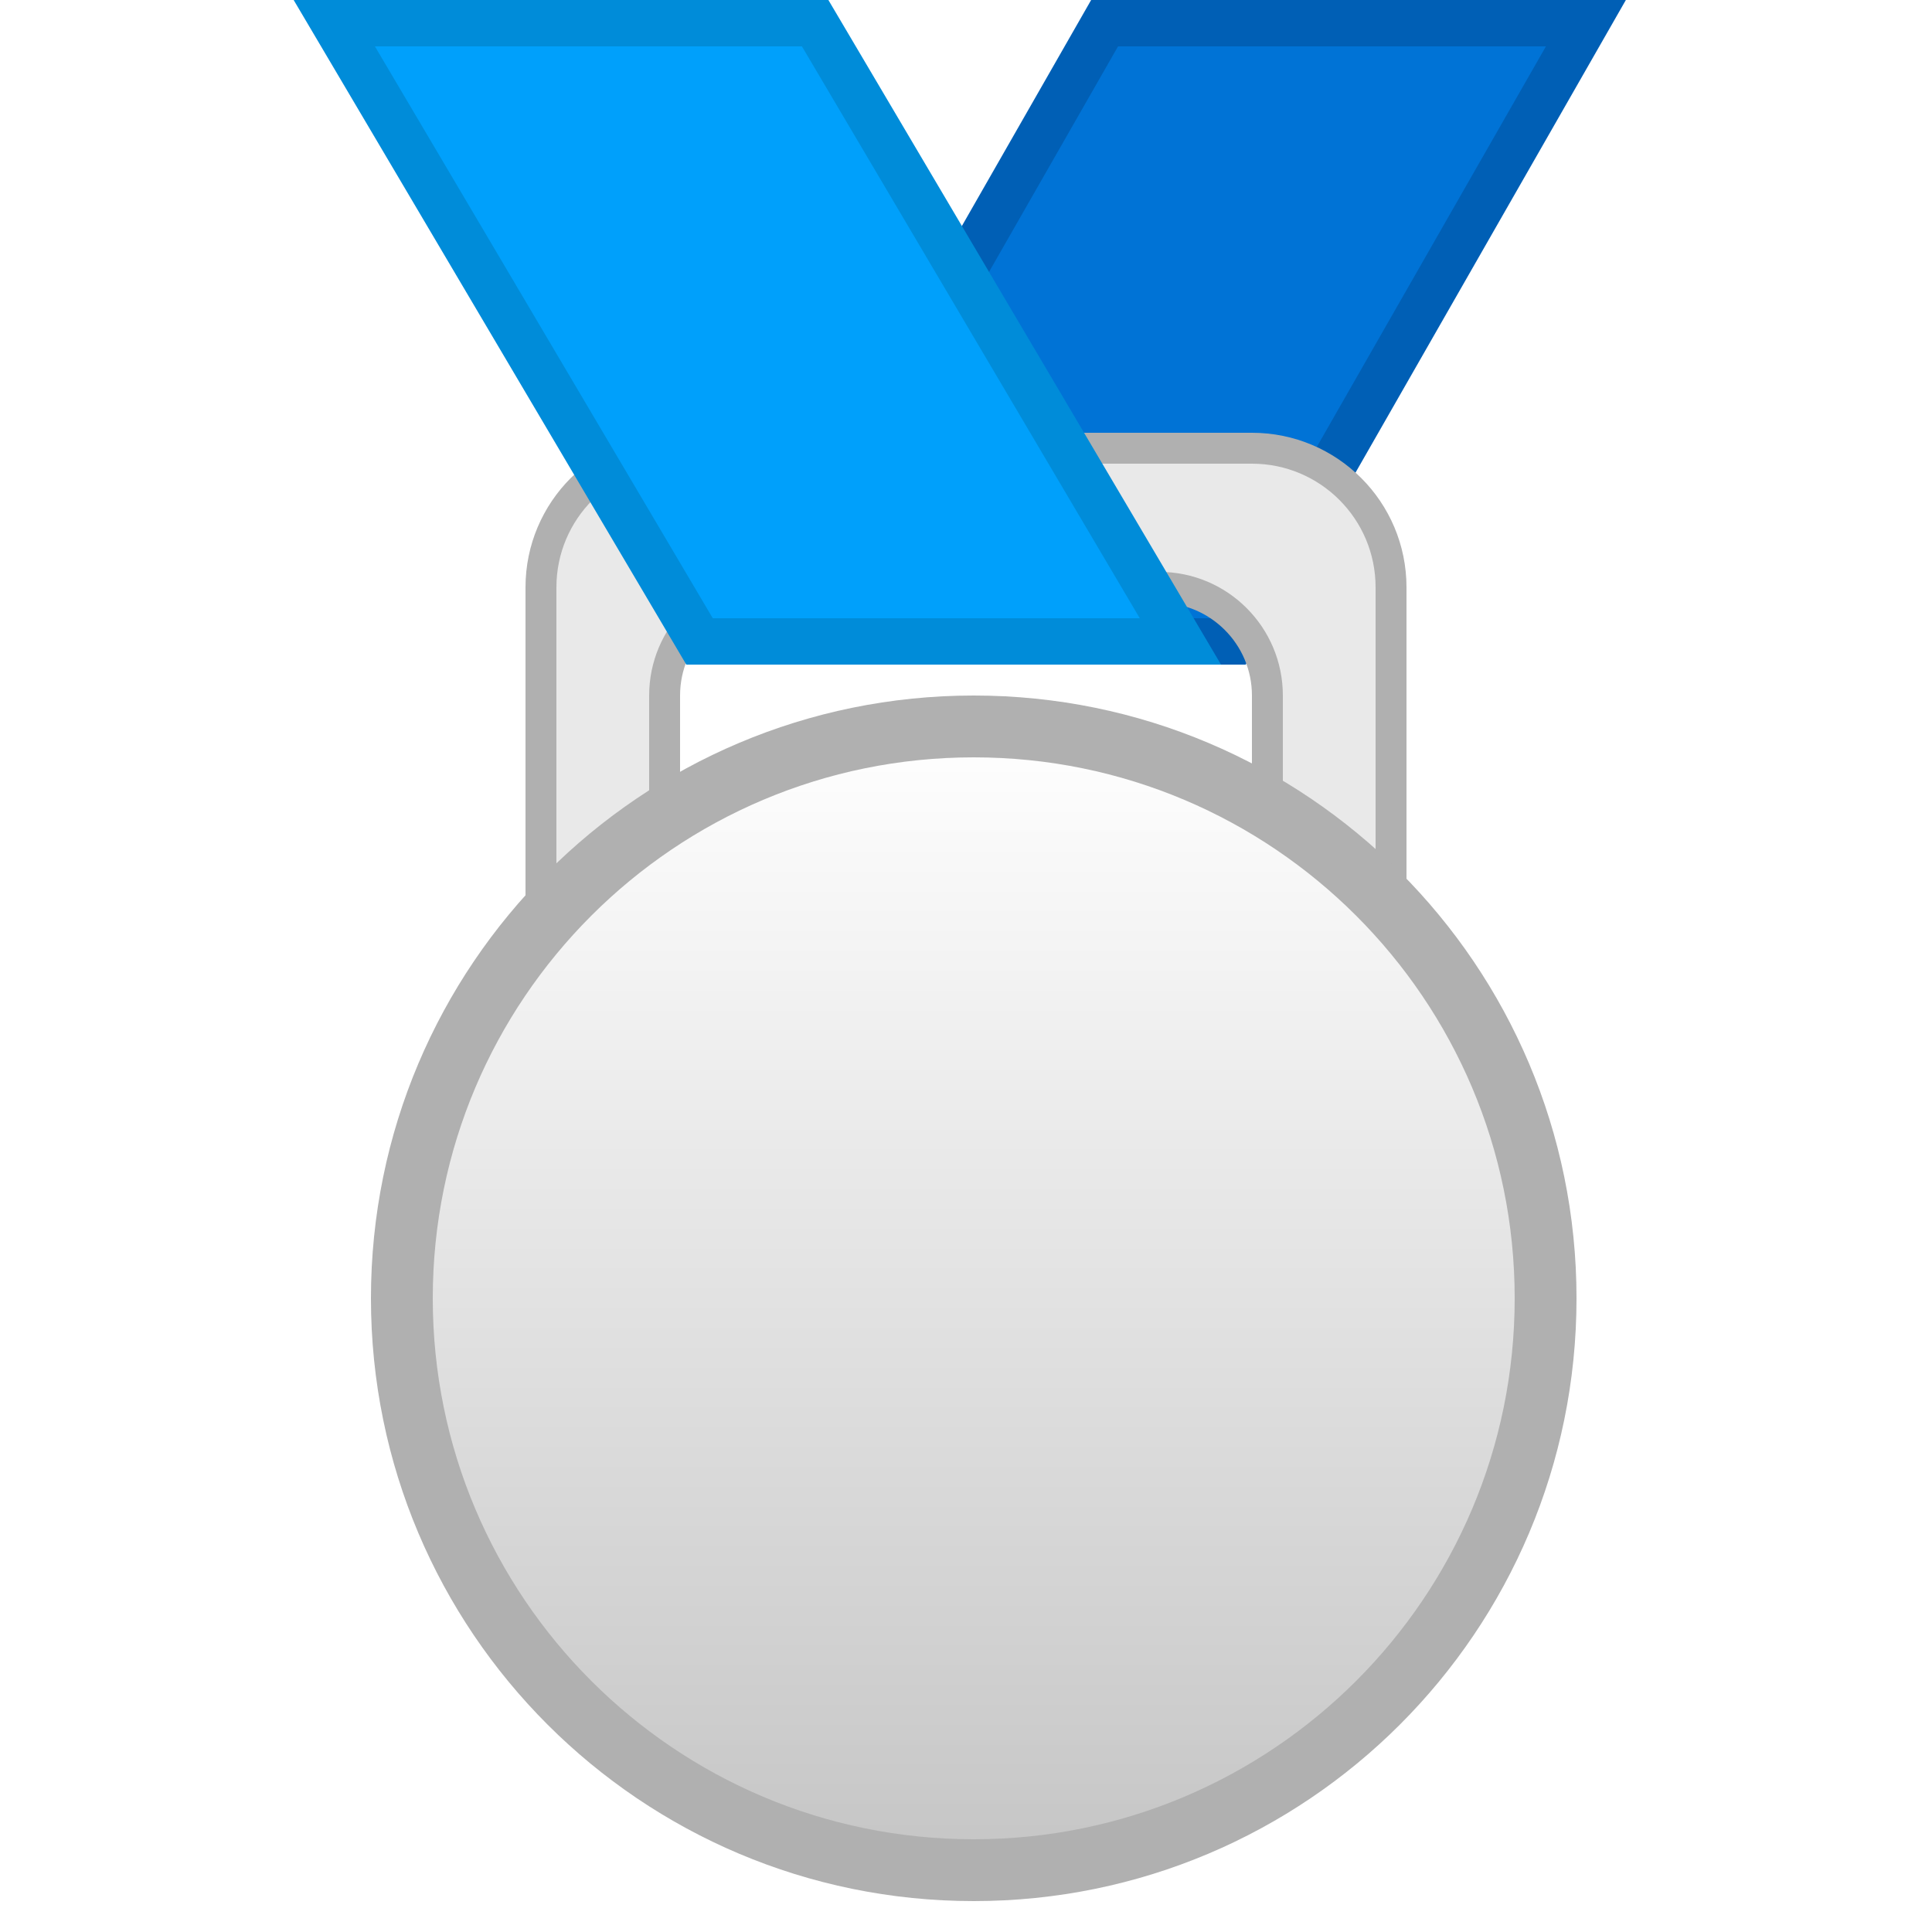
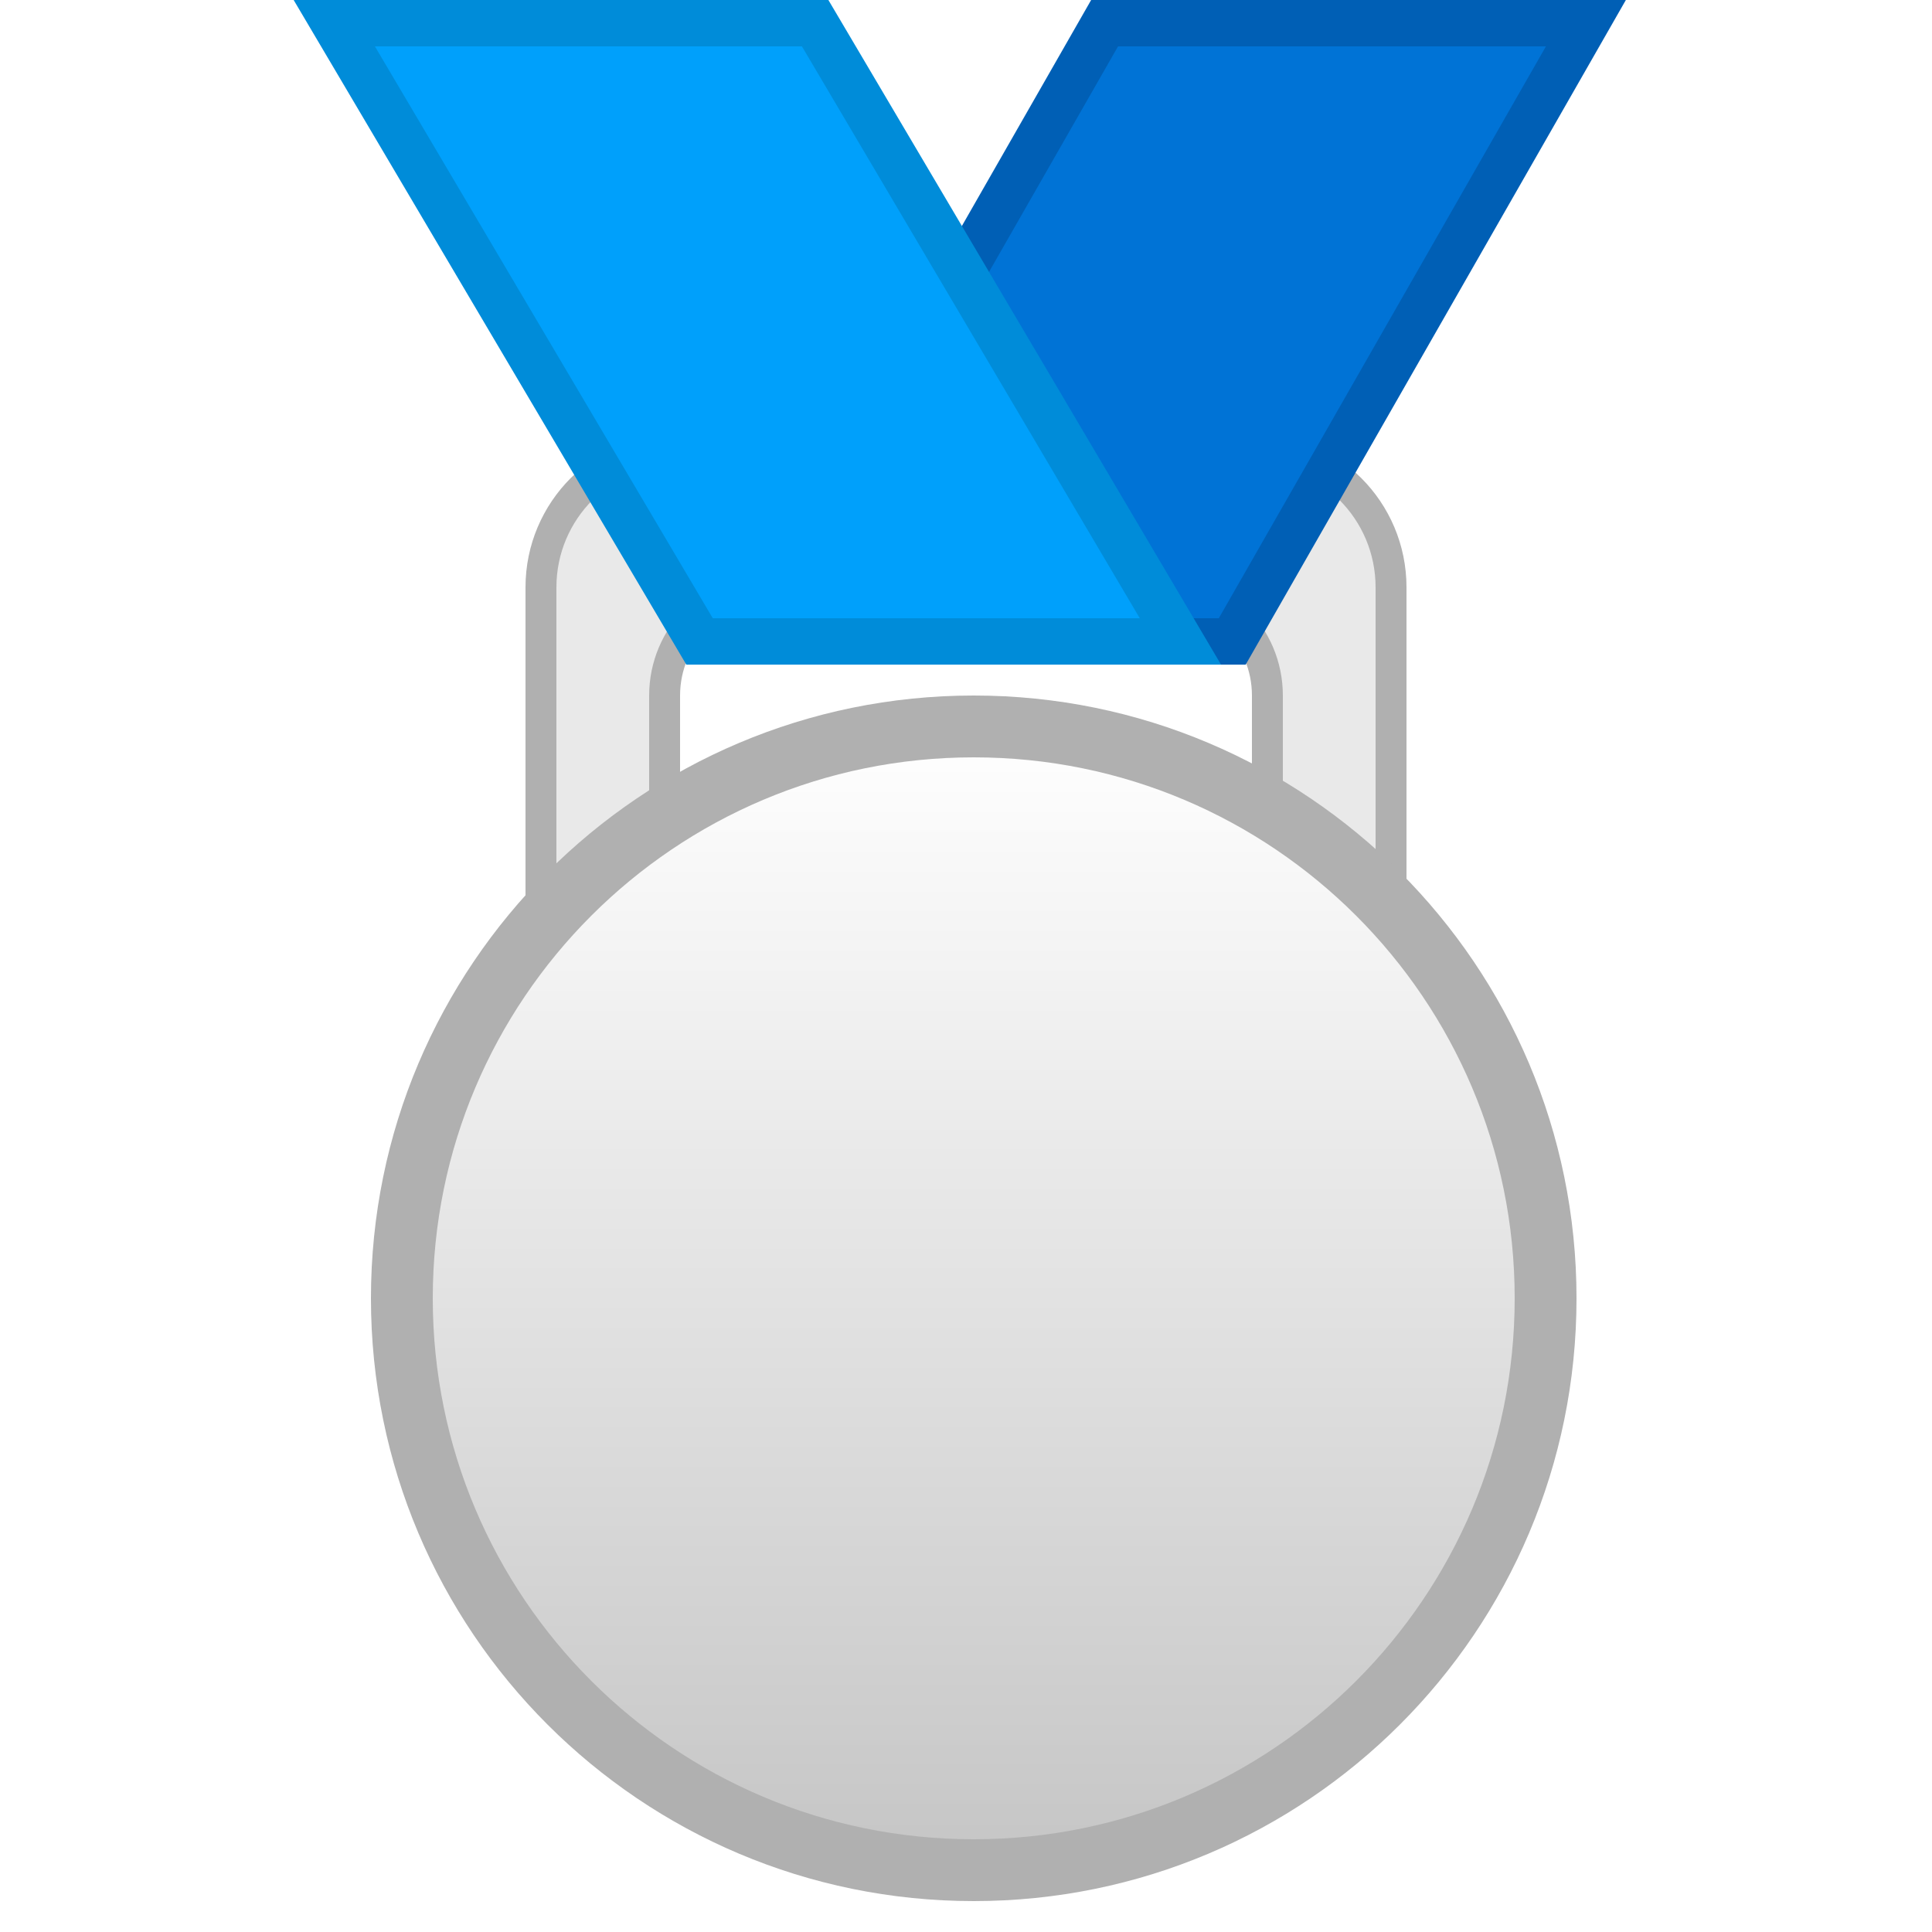
<svg xmlns="http://www.w3.org/2000/svg" width="125px" height="125px" viewBox="0 0 125 125" version="1.1">
  <defs>
    <linearGradient x1="50%" y1="0%" x2="50%" y2="100%" id="linearGradient">
      <stop stop-color="#FFFFFF" offset="0%" />
      <stop stop-color="#C5C5C5" offset="100%" />
    </linearGradient>
  </defs>
  <g>
+     <path d="M43,71 L42,71 L42,72 L43,72 L43,71 Z M82,71 L82,72 L83,72 L83,71 L82,71 Z M41,72.488 L41,71.748 L42,71.748 L41.751,72.716 C41.496,72.651 41.245,72.574 41,72.488 Z M41,72.488 C37.454,71.237 35,67.863 35,64 L35,38 C35,33.029 39.029,29 44,29 L81,29 C85.971,29 90,33.029 90,38 L90,64 C90,67.863 87.546,71.237 84,72.488 L84,73 L81,73 L81,71 C81.337,71 81.671,70.976 82,70.929 L82,45 C82,41.134 78.866,38 75,38 L50,38 C46.134,38 43,41.134 43,45 L43,70.929 C43.329,70.976 43.663,71 44,71 L44,73 L41,73 L41,72.488 Z M84,72.488 C83.755,72.574 83.504,72.651 83.249,72.716 L83,71.748 L84,71.748 L84,72.488 Z M43,70.929 L43,71.748 L42,71.748 L42.249,70.78 C42.496,70.843 42.746,70.893 43,70.929 Z" id="Rectangle" stroke="#B0B0B0" stroke-width="2" fill="#E9E9E9" />
    <path d="M71.467,1.5 L48.586,41.5 L79.726,41.5 L102.607,1.5 L71.467,1.5 Z" id="Rectangle" stroke="#005FB5" stroke-width="3" fill="#0073D6" />
-     <path d="M43,71 L42,71 L42,72 L43,72 L43,71 Z M82,71 L82,72 L83,72 L83,71 L82,71 Z M41,72.488 L41,71.748 L42,71.748 L41.751,72.716 C41.496,72.651 41.245,72.574 41,72.488 Z M41,72.488 C37.454,71.237 35,67.863 35,64 L35,38 C35,33.029 39.029,29 44,29 L81,29 C85.971,29 90,33.029 90,38 L90,64 C90,67.863 87.546,71.237 84,72.488 L84,73 L81,73 L81,71 C81.337,71 81.671,70.976 82,70.929 L82,45 C82,41.134 78.866,38 75,38 L50,38 C46.134,38 43,41.134 43,45 L43,70.929 C43.329,70.976 43.663,71 44,71 L44,73 L41,73 L41,72.488 Z M84,72.488 C83.755,72.574 83.504,72.651 83.249,72.716 L83,71.748 L84,71.748 L84,72.488 Z M43,70.929 L43,71.748 L42,71.748 L42.249,70.78 C42.496,70.843 42.746,70.893 43,70.929 Z" id="Rectangle" stroke="#B0B0B0" stroke-width="2" fill="#E9E9E9" />
    <path d="M21.628,1.5 L45.26,41.5 L76.372,41.5 L52.74,1.5 L21.628,1.5 Z" id="Rectangle" stroke="#008CD9" stroke-width="3" fill="#00A0FB" />
    <circle id="Oval" stroke="#B0B0B0" stroke-width="4" fill="url(#linearGradient)" cx="63" cy="84" r="37" />
  </g>
</svg>
